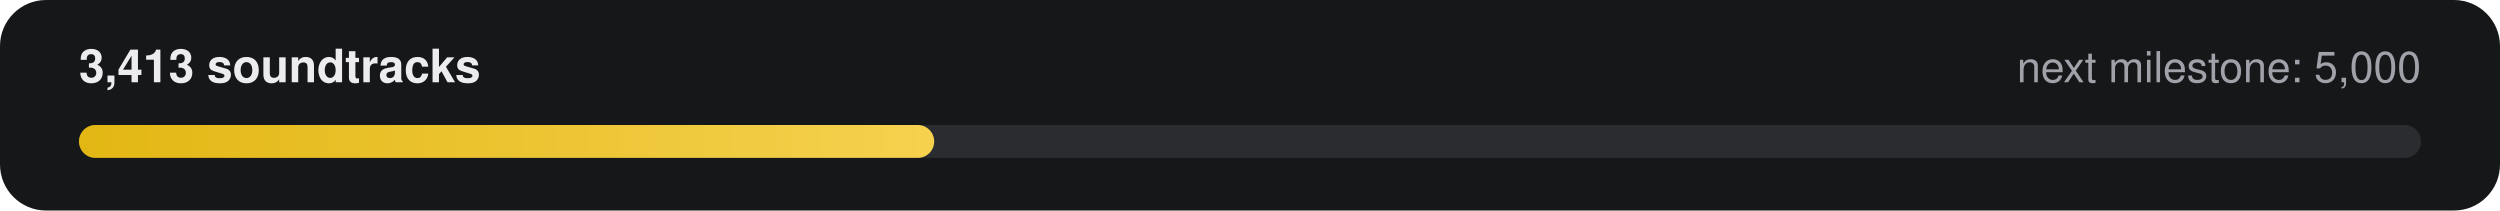
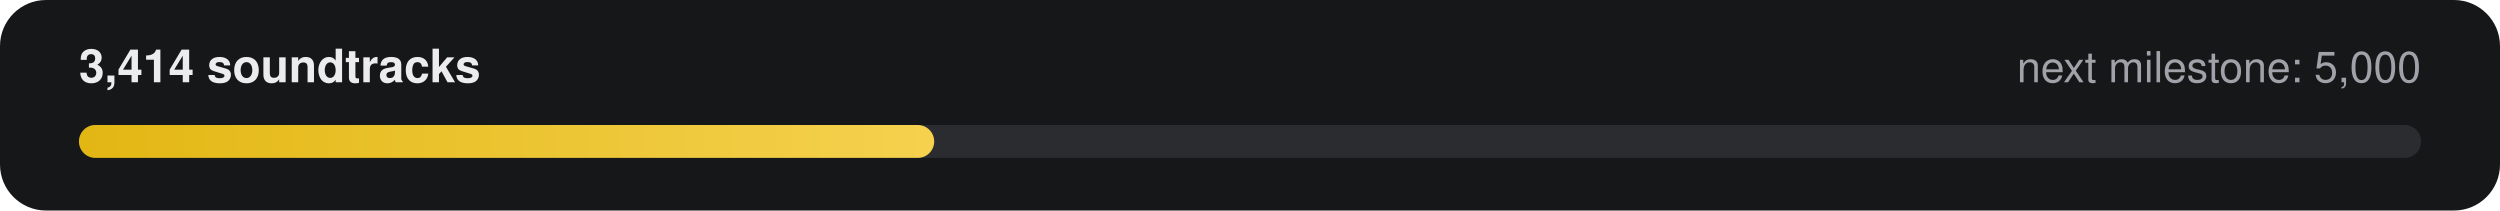
- <svg xmlns="http://www.w3.org/2000/svg" width="760" height="64" viewBox="0 0 760 64" role="img" aria-label="3,413 of 5,000 soundtracks">
+ <svg xmlns="http://www.w3.org/2000/svg" width="760" height="64" viewBox="0 0 760 64" role="img" aria-label="3,414 of 5,000 soundtracks">
  <defs>
    <linearGradient id="g" x1="0" x2="1">
      <stop offset="0" stop-color="#E2B714" />
      <stop offset="1" stop-color="#F5D14E" />
    </linearGradient>
  </defs>
  <rect width="760" height="64" rx="14" fill="#161718" />
-   <text x="24" y="25" fill="#ECECEE" font-family="-apple-system,Segoe UI,Helvetica,Arial,sans-serif" font-size="14" font-weight="600">3,413 soundtracks</text>
+   <text x="24" y="25" fill="#ECECEE" font-family="-apple-system,Segoe UI,Helvetica,Arial,sans-serif" font-size="14" font-weight="600">3,414 soundtracks</text>
  <text x="736" y="25" fill="#9FA3A9" text-anchor="end" font-family="-apple-system,Segoe UI,Helvetica,Arial,sans-serif" font-size="13">next milestone: 5,000</text>
  <rect x="24" y="38" width="712" height="10" rx="5" fill="#2A2C2F" />
  <rect x="24" y="38" width="260" height="10" rx="5" fill="url(#g)" />
</svg>
